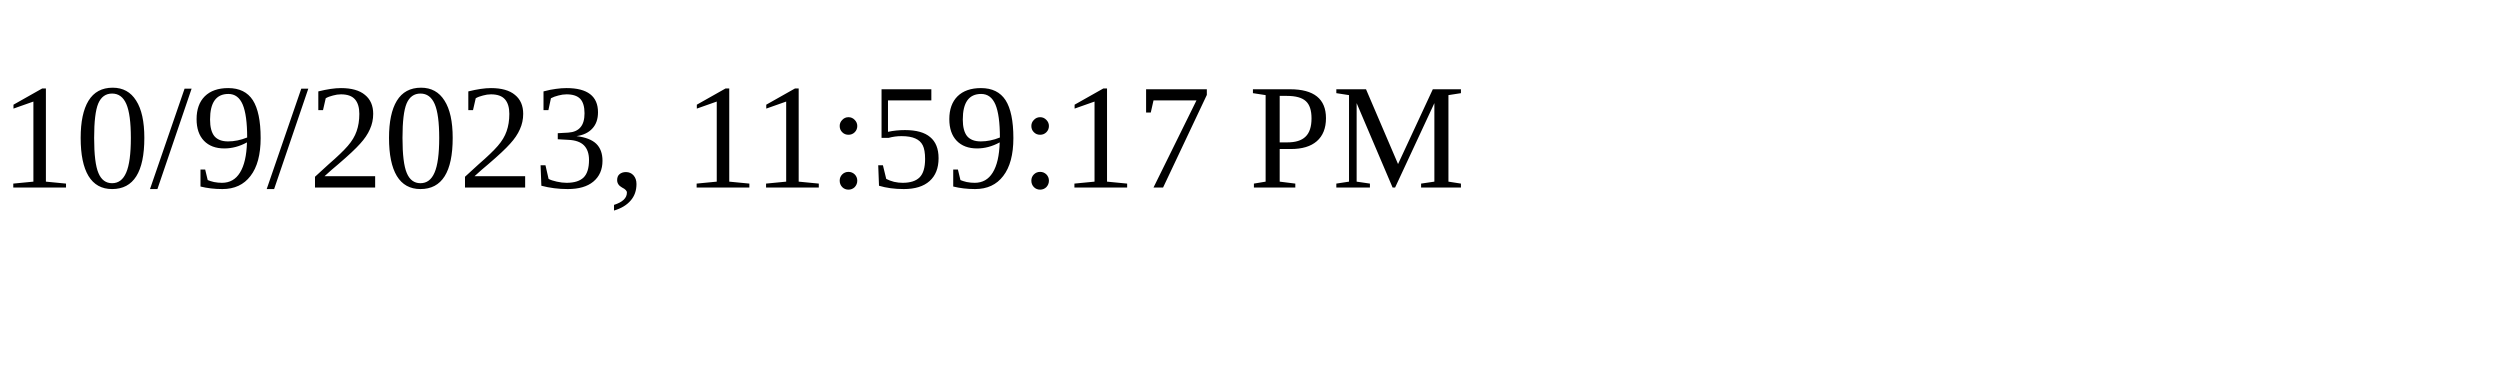
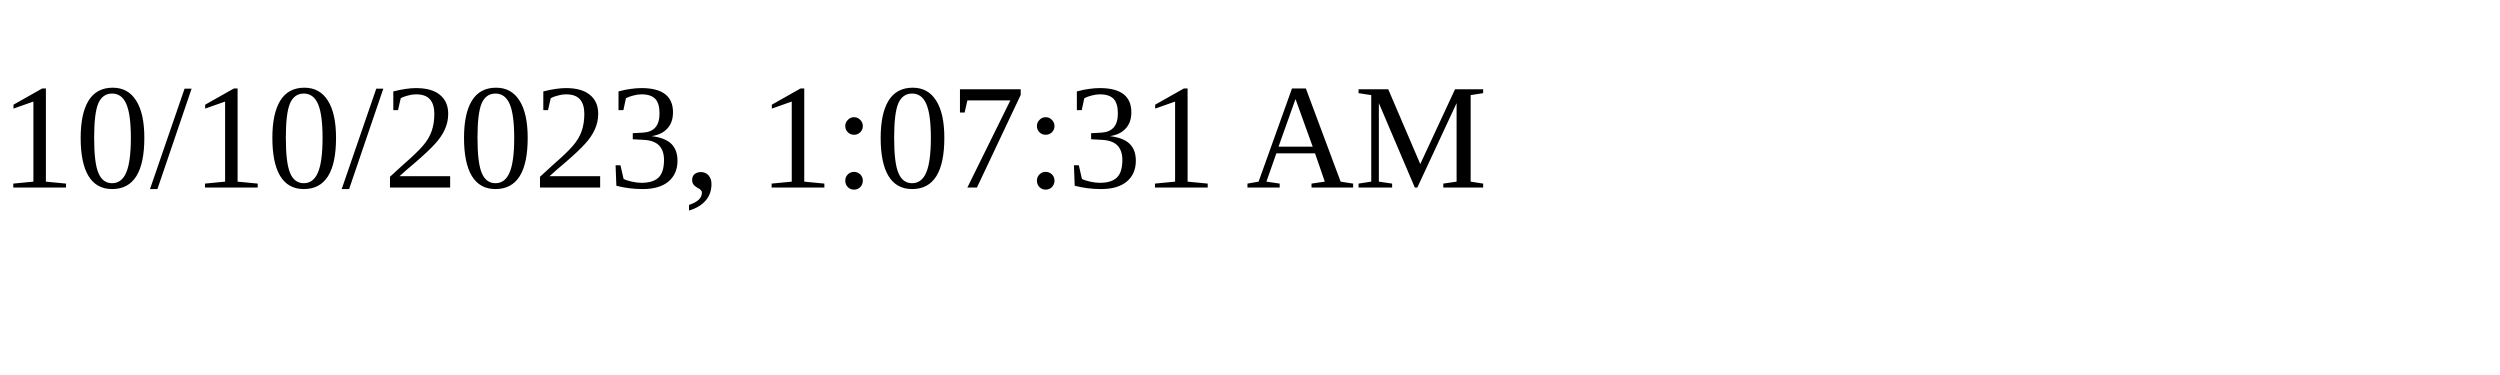
<svg xmlns="http://www.w3.org/2000/svg" height="30" width="200">
-   <text x="0" y="15">10/9/2023, 11:59:17 PM</text>
+   <text x="0" y="15">10/10/2023, 1:07:31 AM</text>
</svg>
